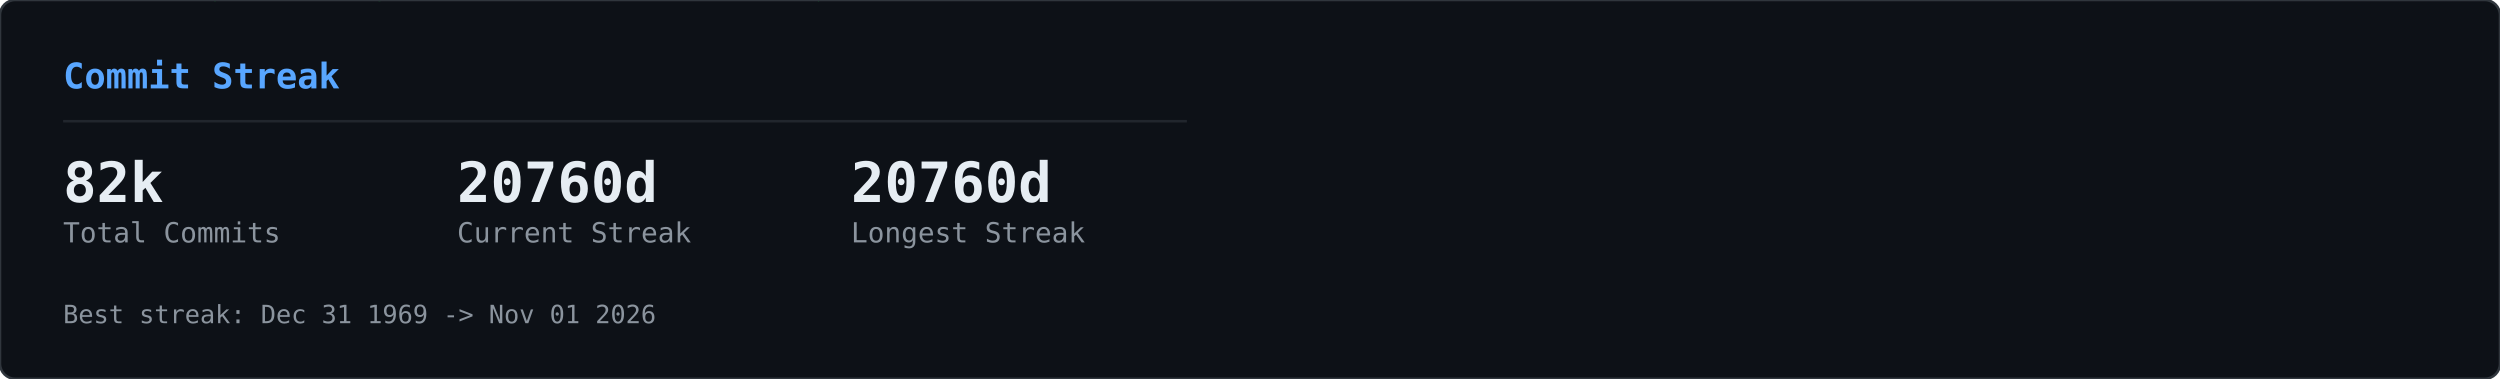
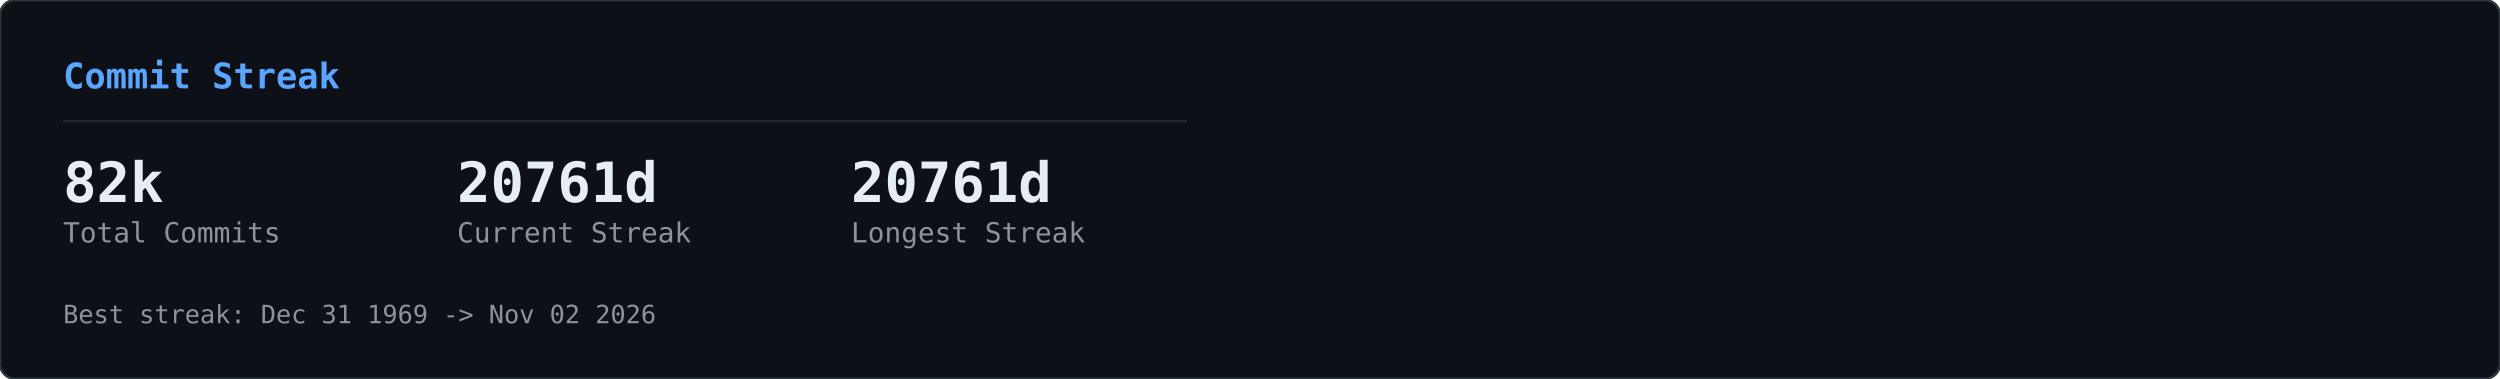
<svg xmlns="http://www.w3.org/2000/svg" width="990" height="150" viewBox="0 0 990 150">
  <defs>
    <clipPath id="row-clip">
      <rect width="990" height="150" rx="6" />
    </clipPath>
  </defs>
  <rect width="990" height="150" rx="6" fill="#0d1117" />
  <g clip-path="url(#row-clip)">
    <g transform="translate(0,0)">
      <g opacity="0.22">
        <style>@keyframes gcs0s0{from{transform:translateY(-46px)}to{transform:translateY(164px)}}@keyframes gcs1s0{from{transform:translateY(-60px)}to{transform:translateY(164px)}}@keyframes gcs2s0{from{transform:translateY(-74px)}to{transform:translateY(164px)}}@keyframes gcs3s0{from{transform:translateY(-46px)}to{transform:translateY(164px)}}@keyframes gcs4s0{from{transform:translateY(-74px)}to{transform:translateY(164px)}}@keyframes gcs5s0{from{transform:translateY(-74px)}to{transform:translateY(164px)}}@keyframes gcs6s0{from{transform:translateY(-88px)}to{transform:translateY(164px)}}@keyframes gcs7s0{from{transform:translateY(-74px)}to{transform:translateY(164px)}}@keyframes gcs8s0{from{transform:translateY(-74px)}to{transform:translateY(164px)}}@keyframes gcs9s0{from{transform:translateY(-88px)}to{transform:translateY(164px)}}@keyframes gcs10s0{from{transform:translateY(-46px)}to{transform:translateY(164px)}}@keyframes gcs11s0{from{transform:translateY(-46px)}to{transform:translateY(164px)}}@keyframes gcs12s0{from{transform:translateY(-74px)}to{transform:translateY(164px)}}@keyframes gcs13s0{from{transform:translateY(-60px)}to{transform:translateY(164px)}}@keyframes gcs14s0{from{transform:translateY(-88px)}to{transform:translateY(164px)}}@keyframes gcs15s0{from{transform:translateY(-60px)}to{transform:translateY(164px)}}@keyframes gcs16s0{from{transform:translateY(-46px)}to{transform:translateY(164px)}}@keyframes gcs17s0{from{transform:translateY(-74px)}to{transform:translateY(164px)}}@keyframes gcs18s0{from{transform:translateY(-88px)}to{transform:translateY(164px)}}@keyframes gcs19s0{from{transform:translateY(-88px)}to{transform:translateY(164px)}}@keyframes gcs20s0{from{transform:translateY(-60px)}to{transform:translateY(164px)}}@keyframes gcs21s0{from{transform:translateY(-60px)}to{transform:translateY(164px)}}@keyframes gcs22s0{from{transform:translateY(-88px)}to{transform:translateY(164px)}}@keyframes gcs23s0{from{transform:translateY(-88px)}to{transform:translateY(164px)}}@keyframes gcs24s0{from{transform:translateY(-46px)}to{transform:translateY(164px)}}@keyframes gcs25s0{from{transform:translateY(-60px)}to{transform:translateY(164px)}}@keyframes gcs26s0{from{transform:translateY(-46px)}to{transform:translateY(164px)}}@keyframes gcs27s0{from{transform:translateY(-46px)}to{transform:translateY(164px)}}@keyframes gcs28s0{from{transform:translateY(-60px)}to{transform:translateY(164px)}}@keyframes gcs29s0{from{transform:translateY(-88px)}to{transform:translateY(164px)}}@keyframes gcs30s0{from{transform:translateY(-46px)}to{transform:translateY(164px)}}@keyframes gcs31s0{from{transform:translateY(-88px)}to{transform:translateY(164px)}}@keyframes gcs32s0{from{transform:translateY(-60px)}to{transform:translateY(164px)}}@keyframes gcs33s0{from{transform:translateY(-60px)}to{transform:translateY(164px)}}@keyframes gcs34s0{from{transform:translateY(-60px)}to{transform:translateY(164px)}}@keyframes gcs35s0{from{transform:translateY(-46px)}to{transform:translateY(164px)}}@keyframes gcs36s0{from{transform:translateY(-60px)}to{transform:translateY(164px)}}@keyframes gcs37s0{from{transform:translateY(-46px)}to{transform:translateY(164px)}}</style>
        <g style="animation:gcs0s0 2.57s linear infinite;animation-delay:-1.18s">
          <text x="146" y="0" font-family="monospace" font-size="12" fill="#00ff41">ｮ</text>
          <text x="146" y="-14" font-family="monospace" font-size="12" fill="#00ff41" opacity="0.75">ﾗ</text>
          <text x="146" y="-28" font-family="monospace" font-size="12" fill="#00ff41" opacity="0.50">ｧ</text>
          <text x="146" y="-42" font-family="monospace" font-size="12" fill="#00ff41" opacity="0.25">ﾊ</text>
        </g>
        <g style="animation:gcs1s0 3.16s linear infinite;animation-delay:-1.00s">
          <text x="236" y="0" font-family="monospace" font-size="12" fill="#00ff41">3</text>
          <text x="236" y="-14" font-family="monospace" font-size="12" fill="#00ff41" opacity="0.80">ﾋ</text>
          <text x="236" y="-28" font-family="monospace" font-size="12" fill="#00ff41" opacity="0.60">ﾅ</text>
          <text x="236" y="-42" font-family="monospace" font-size="12" fill="#00ff41" opacity="0.40">ｭ</text>
          <text x="236" y="-56" font-family="monospace" font-size="12" fill="#00ff41" opacity="0.20">ｾ</text>
        </g>
        <g style="animation:gcs2s0 2.63s linear infinite;animation-delay:-2.01s">
          <text x="198" y="0" font-family="monospace" font-size="12" fill="#00ff41">0</text>
          <text x="198" y="-14" font-family="monospace" font-size="12" fill="#00ff41" opacity="0.83">ﾚ</text>
          <text x="198" y="-28" font-family="monospace" font-size="12" fill="#00ff41" opacity="0.67">1</text>
          <text x="198" y="-42" font-family="monospace" font-size="12" fill="#00ff41" opacity="0.50">ｪ</text>
          <text x="198" y="-56" font-family="monospace" font-size="12" fill="#00ff41" opacity="0.33">ｱ</text>
          <text x="198" y="-70" font-family="monospace" font-size="12" fill="#00ff41" opacity="0.17">0</text>
        </g>
        <g style="animation:gcs3s0 1.86s linear infinite;animation-delay:-0.90s">
          <text x="222" y="0" font-family="monospace" font-size="12" fill="#00ff41">ﾇ</text>
          <text x="222" y="-14" font-family="monospace" font-size="12" fill="#00ff41" opacity="0.75">ﾎ</text>
          <text x="222" y="-28" font-family="monospace" font-size="12" fill="#00ff41" opacity="0.50">ﾚ</text>
          <text x="222" y="-42" font-family="monospace" font-size="12" fill="#00ff41" opacity="0.25">ｸ</text>
        </g>
        <g style="animation:gcs4s0 2.41s linear infinite;animation-delay:-2.33s">
          <text x="83" y="0" font-family="monospace" font-size="12" fill="#00ff41">ｯ</text>
          <text x="83" y="-14" font-family="monospace" font-size="12" fill="#00ff41" opacity="0.83">ﾀ</text>
          <text x="83" y="-28" font-family="monospace" font-size="12" fill="#00ff41" opacity="0.67">ｳ</text>
          <text x="83" y="-42" font-family="monospace" font-size="12" fill="#00ff41" opacity="0.50">1</text>
          <text x="83" y="-56" font-family="monospace" font-size="12" fill="#00ff41" opacity="0.33">ﾅ</text>
          <text x="83" y="-70" font-family="monospace" font-size="12" fill="#00ff41" opacity="0.17">8</text>
        </g>
        <g style="animation:gcs5s0 2.66s linear infinite;animation-delay:-0.69s">
          <text x="485" y="0" font-family="monospace" font-size="12" fill="#00ff41">ｳ</text>
          <text x="485" y="-14" font-family="monospace" font-size="12" fill="#00ff41" opacity="0.83">ｵ</text>
          <text x="485" y="-28" font-family="monospace" font-size="12" fill="#00ff41" opacity="0.67">ｬ</text>
          <text x="485" y="-42" font-family="monospace" font-size="12" fill="#00ff41" opacity="0.50">ｿ</text>
          <text x="485" y="-56" font-family="monospace" font-size="12" fill="#00ff41" opacity="0.33">ﾜ</text>
          <text x="485" y="-70" font-family="monospace" font-size="12" fill="#00ff41" opacity="0.17">ｶ</text>
        </g>
        <g style="animation:gcs6s0 2.54s linear infinite;animation-delay:-1.54s">
          <text x="54" y="0" font-family="monospace" font-size="12" fill="#00ff41">1</text>
          <text x="54" y="-14" font-family="monospace" font-size="12" fill="#00ff41" opacity="0.86">1</text>
          <text x="54" y="-28" font-family="monospace" font-size="12" fill="#00ff41" opacity="0.71">ﾌ</text>
          <text x="54" y="-42" font-family="monospace" font-size="12" fill="#00ff41" opacity="0.57">ｷ</text>
          <text x="54" y="-56" font-family="monospace" font-size="12" fill="#00ff41" opacity="0.43">4</text>
          <text x="54" y="-70" font-family="monospace" font-size="12" fill="#00ff41" opacity="0.29">ﾐ</text>
          <text x="54" y="-84" font-family="monospace" font-size="12" fill="#00ff41" opacity="0.14">ﾏ</text>
        </g>
        <g style="animation:gcs7s0 3.14s linear infinite;animation-delay:-1.12s">
          <text x="403" y="0" font-family="monospace" font-size="12" fill="#00ff41">3</text>
          <text x="403" y="-14" font-family="monospace" font-size="12" fill="#00ff41" opacity="0.83">2</text>
          <text x="403" y="-28" font-family="monospace" font-size="12" fill="#00ff41" opacity="0.67">ｦ</text>
          <text x="403" y="-42" font-family="monospace" font-size="12" fill="#00ff41" opacity="0.50">ﾚ</text>
          <text x="403" y="-56" font-family="monospace" font-size="12" fill="#00ff41" opacity="0.33">ﾈ</text>
          <text x="403" y="-70" font-family="monospace" font-size="12" fill="#00ff41" opacity="0.17">ﾇ</text>
        </g>
        <g style="animation:gcs8s0 2.89s linear infinite;animation-delay:-1.37s">
          <text x="430" y="0" font-family="monospace" font-size="12" fill="#00ff41">4</text>
          <text x="430" y="-14" font-family="monospace" font-size="12" fill="#00ff41" opacity="0.83">ｿ</text>
          <text x="430" y="-28" font-family="monospace" font-size="12" fill="#00ff41" opacity="0.67">ｯ</text>
          <text x="430" y="-42" font-family="monospace" font-size="12" fill="#00ff41" opacity="0.50">ﾑ</text>
          <text x="430" y="-56" font-family="monospace" font-size="12" fill="#00ff41" opacity="0.33">ｿ</text>
          <text x="430" y="-70" font-family="monospace" font-size="12" fill="#00ff41" opacity="0.17">ﾁ</text>
        </g>
        <g style="animation:gcs9s0 3.06s linear infinite;animation-delay:-0.70s">
          <text x="32" y="0" font-family="monospace" font-size="12" fill="#00ff41">ｽ</text>
          <text x="32" y="-14" font-family="monospace" font-size="12" fill="#00ff41" opacity="0.86">ﾃ</text>
          <text x="32" y="-28" font-family="monospace" font-size="12" fill="#00ff41" opacity="0.71">ﾐ</text>
          <text x="32" y="-42" font-family="monospace" font-size="12" fill="#00ff41" opacity="0.57">ﾃ</text>
          <text x="32" y="-56" font-family="monospace" font-size="12" fill="#00ff41" opacity="0.43">ﾎ</text>
          <text x="32" y="-70" font-family="monospace" font-size="12" fill="#00ff41" opacity="0.29">5</text>
          <text x="32" y="-84" font-family="monospace" font-size="12" fill="#00ff41" opacity="0.14">ｱ</text>
        </g>
        <g style="animation:gcs10s0 2.48s linear infinite;animation-delay:-2.03s">
          <text x="184" y="0" font-family="monospace" font-size="12" fill="#00ff41">ﾒ</text>
          <text x="184" y="-14" font-family="monospace" font-size="12" fill="#00ff41" opacity="0.75">ﾄ</text>
          <text x="184" y="-28" font-family="monospace" font-size="12" fill="#00ff41" opacity="0.50">ﾗ</text>
          <text x="184" y="-42" font-family="monospace" font-size="12" fill="#00ff41" opacity="0.25">ﾔ</text>
        </g>
        <g style="animation:gcs11s0 2.48s linear infinite;animation-delay:-1.09s">
          <text x="39" y="0" font-family="monospace" font-size="12" fill="#00ff41">ﾅ</text>
          <text x="39" y="-14" font-family="monospace" font-size="12" fill="#00ff41" opacity="0.75">ｯ</text>
          <text x="39" y="-28" font-family="monospace" font-size="12" fill="#00ff41" opacity="0.50">ｺ</text>
          <text x="39" y="-42" font-family="monospace" font-size="12" fill="#00ff41" opacity="0.25">ﾌ</text>
        </g>
        <g style="animation:gcs12s0 1.97s linear infinite;animation-delay:-1.78s">
          <text x="355" y="0" font-family="monospace" font-size="12" fill="#00ff41">ﾜ</text>
          <text x="355" y="-14" font-family="monospace" font-size="12" fill="#00ff41" opacity="0.83">ｴ</text>
          <text x="355" y="-28" font-family="monospace" font-size="12" fill="#00ff41" opacity="0.67">ﾋ</text>
          <text x="355" y="-42" font-family="monospace" font-size="12" fill="#00ff41" opacity="0.50">ｾ</text>
          <text x="355" y="-56" font-family="monospace" font-size="12" fill="#00ff41" opacity="0.33">ﾀ</text>
          <text x="355" y="-70" font-family="monospace" font-size="12" fill="#00ff41" opacity="0.17">ﾒ</text>
        </g>
        <g style="animation:gcs13s0 2.27s linear infinite;animation-delay:-2.03s">
          <text x="437" y="0" font-family="monospace" font-size="12" fill="#00ff41">3</text>
          <text x="437" y="-14" font-family="monospace" font-size="12" fill="#00ff41" opacity="0.80">ｴ</text>
          <text x="437" y="-28" font-family="monospace" font-size="12" fill="#00ff41" opacity="0.60">ｬ</text>
          <text x="437" y="-42" font-family="monospace" font-size="12" fill="#00ff41" opacity="0.40">7</text>
          <text x="437" y="-56" font-family="monospace" font-size="12" fill="#00ff41" opacity="0.20">ﾎ</text>
        </g>
        <g style="animation:gcs14s0 2.27s linear infinite;animation-delay:-0.20s">
          <text x="469" y="0" font-family="monospace" font-size="12" fill="#00ff41">3</text>
          <text x="469" y="-14" font-family="monospace" font-size="12" fill="#00ff41" opacity="0.86">ﾝ</text>
          <text x="469" y="-28" font-family="monospace" font-size="12" fill="#00ff41" opacity="0.71">ｦ</text>
          <text x="469" y="-42" font-family="monospace" font-size="12" fill="#00ff41" opacity="0.57">ﾂ</text>
          <text x="469" y="-56" font-family="monospace" font-size="12" fill="#00ff41" opacity="0.43">ﾗ</text>
          <text x="469" y="-70" font-family="monospace" font-size="12" fill="#00ff41" opacity="0.29">ｧ</text>
          <text x="469" y="-84" font-family="monospace" font-size="12" fill="#00ff41" opacity="0.14">ｮ</text>
        </g>
        <g style="animation:gcs15s0 2.38s linear infinite;animation-delay:-1.80s">
          <text x="100" y="0" font-family="monospace" font-size="12" fill="#00ff41">ﾜ</text>
          <text x="100" y="-14" font-family="monospace" font-size="12" fill="#00ff41" opacity="0.80">0</text>
          <text x="100" y="-28" font-family="monospace" font-size="12" fill="#00ff41" opacity="0.60">ﾓ</text>
          <text x="100" y="-42" font-family="monospace" font-size="12" fill="#00ff41" opacity="0.40">ｶ</text>
          <text x="100" y="-56" font-family="monospace" font-size="12" fill="#00ff41" opacity="0.20">ｸ</text>
        </g>
        <g style="animation:gcs16s0 3.01s linear infinite;animation-delay:-1.67s">
          <text x="464" y="0" font-family="monospace" font-size="12" fill="#00ff41">ｴ</text>
          <text x="464" y="-14" font-family="monospace" font-size="12" fill="#00ff41" opacity="0.75">ﾑ</text>
          <text x="464" y="-28" font-family="monospace" font-size="12" fill="#00ff41" opacity="0.50">ﾉ</text>
          <text x="464" y="-42" font-family="monospace" font-size="12" fill="#00ff41" opacity="0.25">ﾏ</text>
        </g>
        <g style="animation:gcs17s0 1.88s linear infinite;animation-delay:-0.87s">
          <text x="390" y="0" font-family="monospace" font-size="12" fill="#00ff41">ﾌ</text>
          <text x="390" y="-14" font-family="monospace" font-size="12" fill="#00ff41" opacity="0.83">ｪ</text>
          <text x="390" y="-28" font-family="monospace" font-size="12" fill="#00ff41" opacity="0.67">ﾗ</text>
          <text x="390" y="-42" font-family="monospace" font-size="12" fill="#00ff41" opacity="0.50">ｩ</text>
          <text x="390" y="-56" font-family="monospace" font-size="12" fill="#00ff41" opacity="0.33">7</text>
          <text x="390" y="-70" font-family="monospace" font-size="12" fill="#00ff41" opacity="0.17">ﾔ</text>
        </g>
        <g style="animation:gcs18s0 2.28s linear infinite;animation-delay:-2.05s">
          <text x="250" y="0" font-family="monospace" font-size="12" fill="#00ff41">7</text>
          <text x="250" y="-14" font-family="monospace" font-size="12" fill="#00ff41" opacity="0.86">ﾘ</text>
          <text x="250" y="-28" font-family="monospace" font-size="12" fill="#00ff41" opacity="0.71">ｩ</text>
          <text x="250" y="-42" font-family="monospace" font-size="12" fill="#00ff41" opacity="0.57">ｲ</text>
          <text x="250" y="-56" font-family="monospace" font-size="12" fill="#00ff41" opacity="0.43">5</text>
          <text x="250" y="-70" font-family="monospace" font-size="12" fill="#00ff41" opacity="0.29">ﾆ</text>
          <text x="250" y="-84" font-family="monospace" font-size="12" fill="#00ff41" opacity="0.14">ｿ</text>
        </g>
        <g style="animation:gcs19s0 2.21s linear infinite;animation-delay:-0.13s">
          <text x="375" y="0" font-family="monospace" font-size="12" fill="#00ff41">ﾅ</text>
          <text x="375" y="-14" font-family="monospace" font-size="12" fill="#00ff41" opacity="0.86">ｮ</text>
          <text x="375" y="-28" font-family="monospace" font-size="12" fill="#00ff41" opacity="0.71">ｷ</text>
          <text x="375" y="-42" font-family="monospace" font-size="12" fill="#00ff41" opacity="0.57">ﾊ</text>
          <text x="375" y="-56" font-family="monospace" font-size="12" fill="#00ff41" opacity="0.43">ﾛ</text>
          <text x="375" y="-70" font-family="monospace" font-size="12" fill="#00ff41" opacity="0.29">ｱ</text>
          <text x="375" y="-84" font-family="monospace" font-size="12" fill="#00ff41" opacity="0.14">ﾖ</text>
        </g>
        <g style="animation:gcs20s0 2.89s linear infinite;animation-delay:-1.78s">
          <text x="319" y="0" font-family="monospace" font-size="12" fill="#00ff41">ﾝ</text>
          <text x="319" y="-14" font-family="monospace" font-size="12" fill="#00ff41" opacity="0.80">8</text>
          <text x="319" y="-28" font-family="monospace" font-size="12" fill="#00ff41" opacity="0.60">ﾈ</text>
          <text x="319" y="-42" font-family="monospace" font-size="12" fill="#00ff41" opacity="0.40">ﾑ</text>
          <text x="319" y="-56" font-family="monospace" font-size="12" fill="#00ff41" opacity="0.20">8</text>
        </g>
        <g style="animation:gcs21s0 1.72s linear infinite;animation-delay:-0.43s">
          <text x="322" y="0" font-family="monospace" font-size="12" fill="#00ff41">ｯ</text>
          <text x="322" y="-14" font-family="monospace" font-size="12" fill="#00ff41" opacity="0.80">ｨ</text>
          <text x="322" y="-28" font-family="monospace" font-size="12" fill="#00ff41" opacity="0.60">ﾂ</text>
          <text x="322" y="-42" font-family="monospace" font-size="12" fill="#00ff41" opacity="0.40">ﾎ</text>
          <text x="322" y="-56" font-family="monospace" font-size="12" fill="#00ff41" opacity="0.20">1</text>
        </g>
        <g style="animation:gcs22s0 1.59s linear infinite;animation-delay:-0.11s">
          <text x="48" y="0" font-family="monospace" font-size="12" fill="#00ff41">2</text>
          <text x="48" y="-14" font-family="monospace" font-size="12" fill="#00ff41" opacity="0.86">ﾌ</text>
          <text x="48" y="-28" font-family="monospace" font-size="12" fill="#00ff41" opacity="0.71">ｳ</text>
          <text x="48" y="-42" font-family="monospace" font-size="12" fill="#00ff41" opacity="0.57">ﾁ</text>
          <text x="48" y="-56" font-family="monospace" font-size="12" fill="#00ff41" opacity="0.43">ｱ</text>
          <text x="48" y="-70" font-family="monospace" font-size="12" fill="#00ff41" opacity="0.29">ﾖ</text>
          <text x="48" y="-84" font-family="monospace" font-size="12" fill="#00ff41" opacity="0.14">5</text>
        </g>
        <g style="animation:gcs23s0 2.43s linear infinite;animation-delay:-0.29s">
          <text x="468" y="0" font-family="monospace" font-size="12" fill="#00ff41">ﾐ</text>
          <text x="468" y="-14" font-family="monospace" font-size="12" fill="#00ff41" opacity="0.86">ﾓ</text>
          <text x="468" y="-28" font-family="monospace" font-size="12" fill="#00ff41" opacity="0.71">ﾎ</text>
          <text x="468" y="-42" font-family="monospace" font-size="12" fill="#00ff41" opacity="0.57">ﾛ</text>
          <text x="468" y="-56" font-family="monospace" font-size="12" fill="#00ff41" opacity="0.43">ﾈ</text>
          <text x="468" y="-70" font-family="monospace" font-size="12" fill="#00ff41" opacity="0.29">ﾆ</text>
          <text x="468" y="-84" font-family="monospace" font-size="12" fill="#00ff41" opacity="0.14">ﾎ</text>
        </g>
        <g style="animation:gcs24s0 2.71s linear infinite;animation-delay:-2.62s">
          <text x="458" y="0" font-family="monospace" font-size="12" fill="#00ff41">0</text>
          <text x="458" y="-14" font-family="monospace" font-size="12" fill="#00ff41" opacity="0.75">4</text>
          <text x="458" y="-28" font-family="monospace" font-size="12" fill="#00ff41" opacity="0.50">ｻ</text>
          <text x="458" y="-42" font-family="monospace" font-size="12" fill="#00ff41" opacity="0.25">ﾑ</text>
        </g>
        <g style="animation:gcs25s0 2.35s linear infinite;animation-delay:-1.04s">
          <text x="411" y="0" font-family="monospace" font-size="12" fill="#00ff41">ﾌ</text>
          <text x="411" y="-14" font-family="monospace" font-size="12" fill="#00ff41" opacity="0.80">1</text>
          <text x="411" y="-28" font-family="monospace" font-size="12" fill="#00ff41" opacity="0.60">ﾊ</text>
          <text x="411" y="-42" font-family="monospace" font-size="12" fill="#00ff41" opacity="0.40">ｱ</text>
          <text x="411" y="-56" font-family="monospace" font-size="12" fill="#00ff41" opacity="0.20">3</text>
        </g>
        <g style="animation:gcs26s0 1.84s linear infinite;animation-delay:-0.68s">
          <text x="358" y="0" font-family="monospace" font-size="12" fill="#00ff41">ｻ</text>
          <text x="358" y="-14" font-family="monospace" font-size="12" fill="#00ff41" opacity="0.75">ｵ</text>
          <text x="358" y="-28" font-family="monospace" font-size="12" fill="#00ff41" opacity="0.50">ｺ</text>
          <text x="358" y="-42" font-family="monospace" font-size="12" fill="#00ff41" opacity="0.25">ｻ</text>
        </g>
        <g style="animation:gcs27s0 3.14s linear infinite;animation-delay:-1.63s">
          <text x="330" y="0" font-family="monospace" font-size="12" fill="#00ff41">1</text>
          <text x="330" y="-14" font-family="monospace" font-size="12" fill="#00ff41" opacity="0.75">6</text>
          <text x="330" y="-28" font-family="monospace" font-size="12" fill="#00ff41" opacity="0.50">ｨ</text>
          <text x="330" y="-42" font-family="monospace" font-size="12" fill="#00ff41" opacity="0.25">ﾍ</text>
        </g>
        <g style="animation:gcs28s0 1.61s linear infinite;animation-delay:-0.72s">
          <text x="404" y="0" font-family="monospace" font-size="12" fill="#00ff41">ﾝ</text>
          <text x="404" y="-14" font-family="monospace" font-size="12" fill="#00ff41" opacity="0.80">ﾌ</text>
          <text x="404" y="-28" font-family="monospace" font-size="12" fill="#00ff41" opacity="0.60">ﾅ</text>
          <text x="404" y="-42" font-family="monospace" font-size="12" fill="#00ff41" opacity="0.40">ﾂ</text>
          <text x="404" y="-56" font-family="monospace" font-size="12" fill="#00ff41" opacity="0.20">ﾃ</text>
        </g>
        <g style="animation:gcs29s0 2.37s linear infinite;animation-delay:-0.24s">
          <text x="380" y="0" font-family="monospace" font-size="12" fill="#00ff41">ﾅ</text>
          <text x="380" y="-14" font-family="monospace" font-size="12" fill="#00ff41" opacity="0.86">ﾌ</text>
          <text x="380" y="-28" font-family="monospace" font-size="12" fill="#00ff41" opacity="0.71">ﾛ</text>
          <text x="380" y="-42" font-family="monospace" font-size="12" fill="#00ff41" opacity="0.57">2</text>
          <text x="380" y="-56" font-family="monospace" font-size="12" fill="#00ff41" opacity="0.43">5</text>
          <text x="380" y="-70" font-family="monospace" font-size="12" fill="#00ff41" opacity="0.29">ｴ</text>
          <text x="380" y="-84" font-family="monospace" font-size="12" fill="#00ff41" opacity="0.14">ｮ</text>
        </g>
        <g style="animation:gcs30s0 2.42s linear infinite;animation-delay:-2.15s">
          <text x="215" y="0" font-family="monospace" font-size="12" fill="#00ff41">ﾐ</text>
          <text x="215" y="-14" font-family="monospace" font-size="12" fill="#00ff41" opacity="0.75">0</text>
          <text x="215" y="-28" font-family="monospace" font-size="12" fill="#00ff41" opacity="0.50">3</text>
          <text x="215" y="-42" font-family="monospace" font-size="12" fill="#00ff41" opacity="0.25">ｮ</text>
        </g>
        <g style="animation:gcs31s0 2.73s linear infinite;animation-delay:-0.98s">
          <text x="171" y="0" font-family="monospace" font-size="12" fill="#00ff41">ﾉ</text>
          <text x="171" y="-14" font-family="monospace" font-size="12" fill="#00ff41" opacity="0.86">ﾇ</text>
          <text x="171" y="-28" font-family="monospace" font-size="12" fill="#00ff41" opacity="0.71">ｦ</text>
          <text x="171" y="-42" font-family="monospace" font-size="12" fill="#00ff41" opacity="0.57">ｳ</text>
          <text x="171" y="-56" font-family="monospace" font-size="12" fill="#00ff41" opacity="0.43">ﾛ</text>
          <text x="171" y="-70" font-family="monospace" font-size="12" fill="#00ff41" opacity="0.29">ﾌ</text>
          <text x="171" y="-84" font-family="monospace" font-size="12" fill="#00ff41" opacity="0.14">ｹ</text>
        </g>
        <g style="animation:gcs32s0 2.31s linear infinite;animation-delay:-0.48s">
          <text x="80" y="0" font-family="monospace" font-size="12" fill="#00ff41">6</text>
          <text x="80" y="-14" font-family="monospace" font-size="12" fill="#00ff41" opacity="0.80">ﾀ</text>
          <text x="80" y="-28" font-family="monospace" font-size="12" fill="#00ff41" opacity="0.60">ｸ</text>
          <text x="80" y="-42" font-family="monospace" font-size="12" fill="#00ff41" opacity="0.40">ﾗ</text>
          <text x="80" y="-56" font-family="monospace" font-size="12" fill="#00ff41" opacity="0.20">ｪ</text>
        </g>
        <g style="animation:gcs33s0 2.37s linear infinite;animation-delay:-2.17s">
          <text x="313" y="0" font-family="monospace" font-size="12" fill="#00ff41">ｱ</text>
          <text x="313" y="-14" font-family="monospace" font-size="12" fill="#00ff41" opacity="0.80">0</text>
          <text x="313" y="-28" font-family="monospace" font-size="12" fill="#00ff41" opacity="0.60">8</text>
          <text x="313" y="-42" font-family="monospace" font-size="12" fill="#00ff41" opacity="0.40">ﾊ</text>
          <text x="313" y="-56" font-family="monospace" font-size="12" fill="#00ff41" opacity="0.20">ﾑ</text>
        </g>
        <g style="animation:gcs34s0 2.09s linear infinite;animation-delay:-0.61s">
          <text x="441" y="0" font-family="monospace" font-size="12" fill="#00ff41">ｶ</text>
          <text x="441" y="-14" font-family="monospace" font-size="12" fill="#00ff41" opacity="0.80">ﾑ</text>
          <text x="441" y="-28" font-family="monospace" font-size="12" fill="#00ff41" opacity="0.60">ｾ</text>
          <text x="441" y="-42" font-family="monospace" font-size="12" fill="#00ff41" opacity="0.40">ﾁ</text>
          <text x="441" y="-56" font-family="monospace" font-size="12" fill="#00ff41" opacity="0.20">ｫ</text>
        </g>
        <g style="animation:gcs35s0 2.81s linear infinite;animation-delay:-0.98s">
          <text x="262" y="0" font-family="monospace" font-size="12" fill="#00ff41">ｼ</text>
          <text x="262" y="-14" font-family="monospace" font-size="12" fill="#00ff41" opacity="0.75">ｿ</text>
          <text x="262" y="-28" font-family="monospace" font-size="12" fill="#00ff41" opacity="0.50">3</text>
          <text x="262" y="-42" font-family="monospace" font-size="12" fill="#00ff41" opacity="0.25">ｧ</text>
        </g>
        <g style="animation:gcs36s0 1.88s linear infinite;animation-delay:-0.67s">
          <text x="460" y="0" font-family="monospace" font-size="12" fill="#00ff41">ﾑ</text>
          <text x="460" y="-14" font-family="monospace" font-size="12" fill="#00ff41" opacity="0.80">ﾆ</text>
          <text x="460" y="-28" font-family="monospace" font-size="12" fill="#00ff41" opacity="0.60">0</text>
          <text x="460" y="-42" font-family="monospace" font-size="12" fill="#00ff41" opacity="0.40">ﾕ</text>
          <text x="460" y="-56" font-family="monospace" font-size="12" fill="#00ff41" opacity="0.20">3</text>
        </g>
        <g style="animation:gcs37s0 2.76s linear infinite;animation-delay:-1.10s">
          <text x="342" y="0" font-family="monospace" font-size="12" fill="#00ff41">ｽ</text>
          <text x="342" y="-14" font-family="monospace" font-size="12" fill="#00ff41" opacity="0.75">ﾜ</text>
          <text x="342" y="-28" font-family="monospace" font-size="12" fill="#00ff41" opacity="0.50">ｴ</text>
          <text x="342" y="-42" font-family="monospace" font-size="12" fill="#00ff41" opacity="0.25">3</text>
        </g>
      </g>
    </g>
  </g>
  <rect width="990" height="150" rx="6" fill="none" stroke="#30363d" stroke-width="1" />
  <g transform="translate(0,0)">
    <text x="25" y="35" font-family="monospace" font-size="14" font-weight="600" fill="#58a6ff">Commit Streak</text>
    <line x1="25" y1="48" x2="470" y2="48" stroke="#21262d" stroke-width="1" />
    <text x="25" y="80" font-family="monospace" font-size="22" font-weight="700" fill="#e6edf3">82k</text>
    <text x="25" y="96" font-family="monospace" font-size="11" fill="#8b949e">Total Commits</text>
-     <text x="181" y="80" font-family="monospace" font-size="22" font-weight="700" fill="#e6edf3">20760d</text>
+     <text x="181" y="80" font-family="monospace" font-size="22" font-weight="700" fill="#e6edf3">20761d</text>
    <text x="181" y="96" font-family="monospace" font-size="11" fill="#8b949e">Current Streak</text>
-     <text x="337" y="80" font-family="monospace" font-size="22" font-weight="700" fill="#e6edf3">20760d</text>
+     <text x="337" y="80" font-family="monospace" font-size="22" font-weight="700" fill="#e6edf3">20761d</text>
    <text x="337" y="96" font-family="monospace" font-size="11" fill="#8b949e">Longest Streak</text>
-     <text x="25" y="128" font-family="monospace" font-size="10" fill="#8b949e">Best streak: Dec 31 1969 -&gt; Nov 01 2026</text>
+     <text x="25" y="128" font-family="monospace" font-size="10" fill="#8b949e">Best streak: Dec 31 1969 -&gt; Nov 02 2026</text>
  </g>
</svg>
